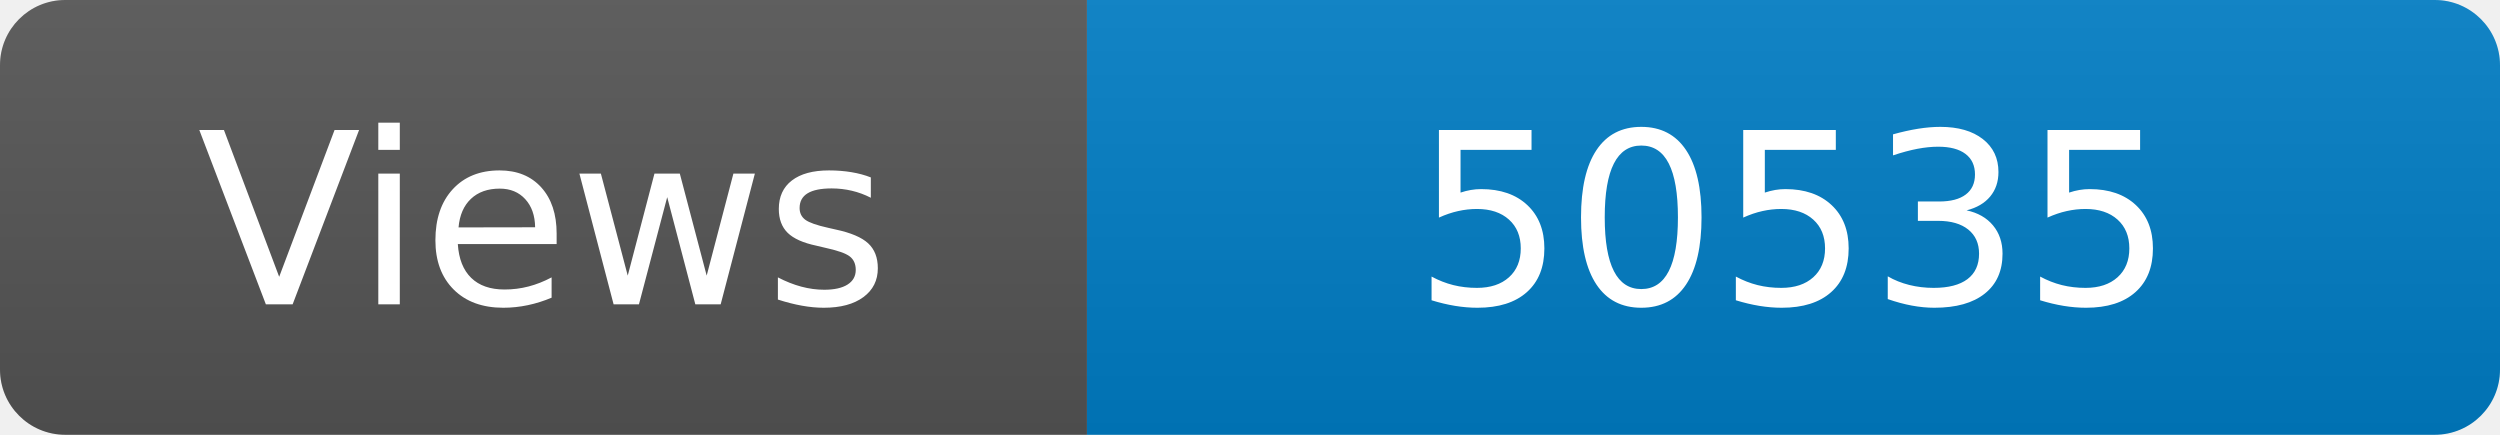
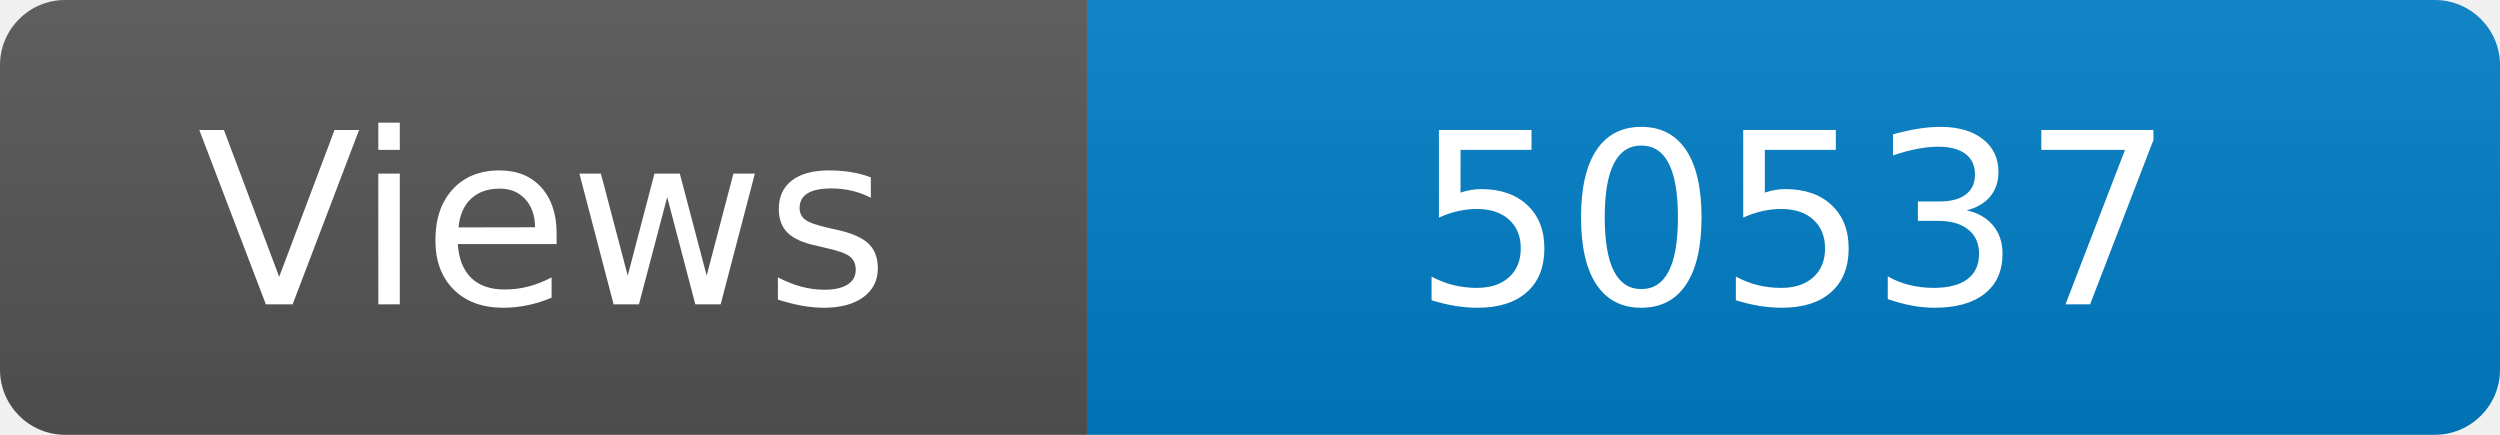
<svg xmlns="http://www.w3.org/2000/svg" width="115" height="20" role="img" aria-label="Maintained?: yes">
  <linearGradient id="s" x2="0" y2="100%">
    <stop offset="0" stop-color="#bbb" stop-opacity=".1" />
    <stop offset="1" stop-opacity=".1" />
  </linearGradient>
  <clipPath id="r">
    <rect width="115" height="20" rx="3" fill="#fff" />
  </clipPath>
  <g clip-path="url(#r)">
    <rect width="50" height="20" fill="#555" />
    <rect x="50" width="160" height="20" fill="#007ec6" />
    <rect width="115" height="20" fill="url(#s)" />
  </g>
  <g fill="#fff" text-anchor="middle" font-family="Verdana,Geneva,DejaVu Sans,sans-serif" font-size="110">
    <text x="250" y="140" transform="scale(.1)" fill="#fff">Views</text>
-     <text x="825" y="140" transform="scale(.1)" fill="#fff">50535</text>
+     <text x="825" y="140" transform="scale(.1)" fill="#fff">50537</text>
  </g>
</svg>
